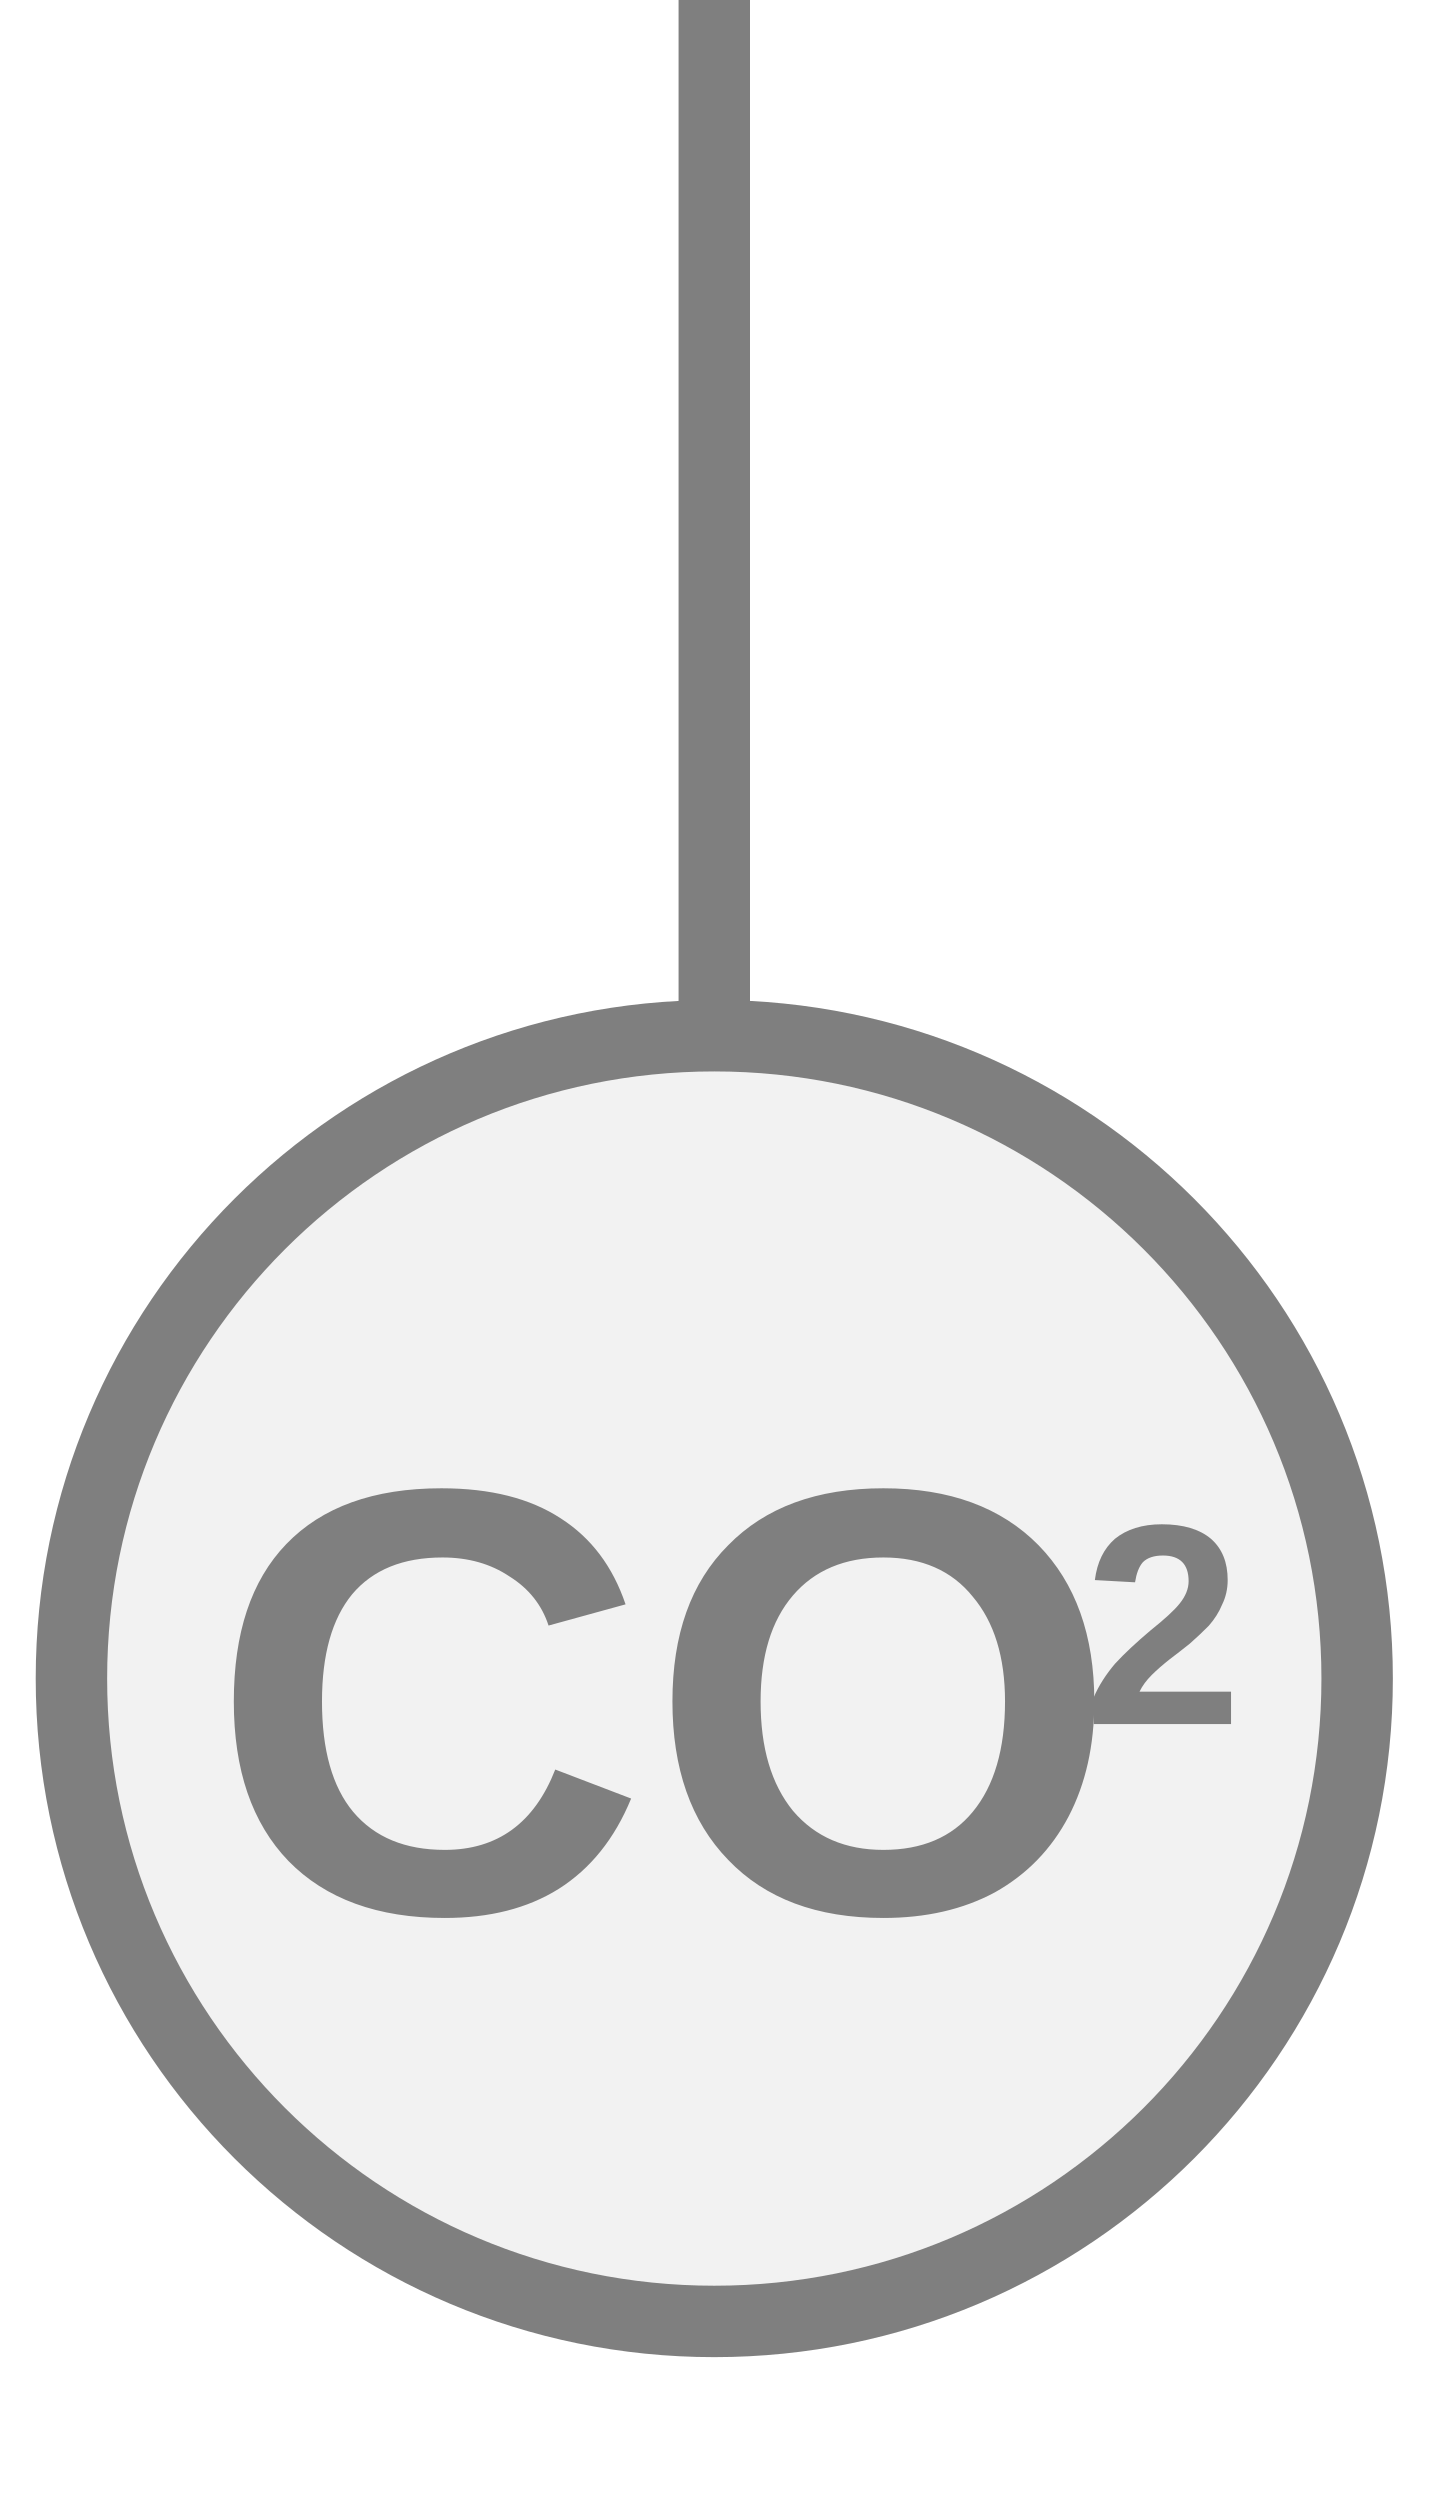
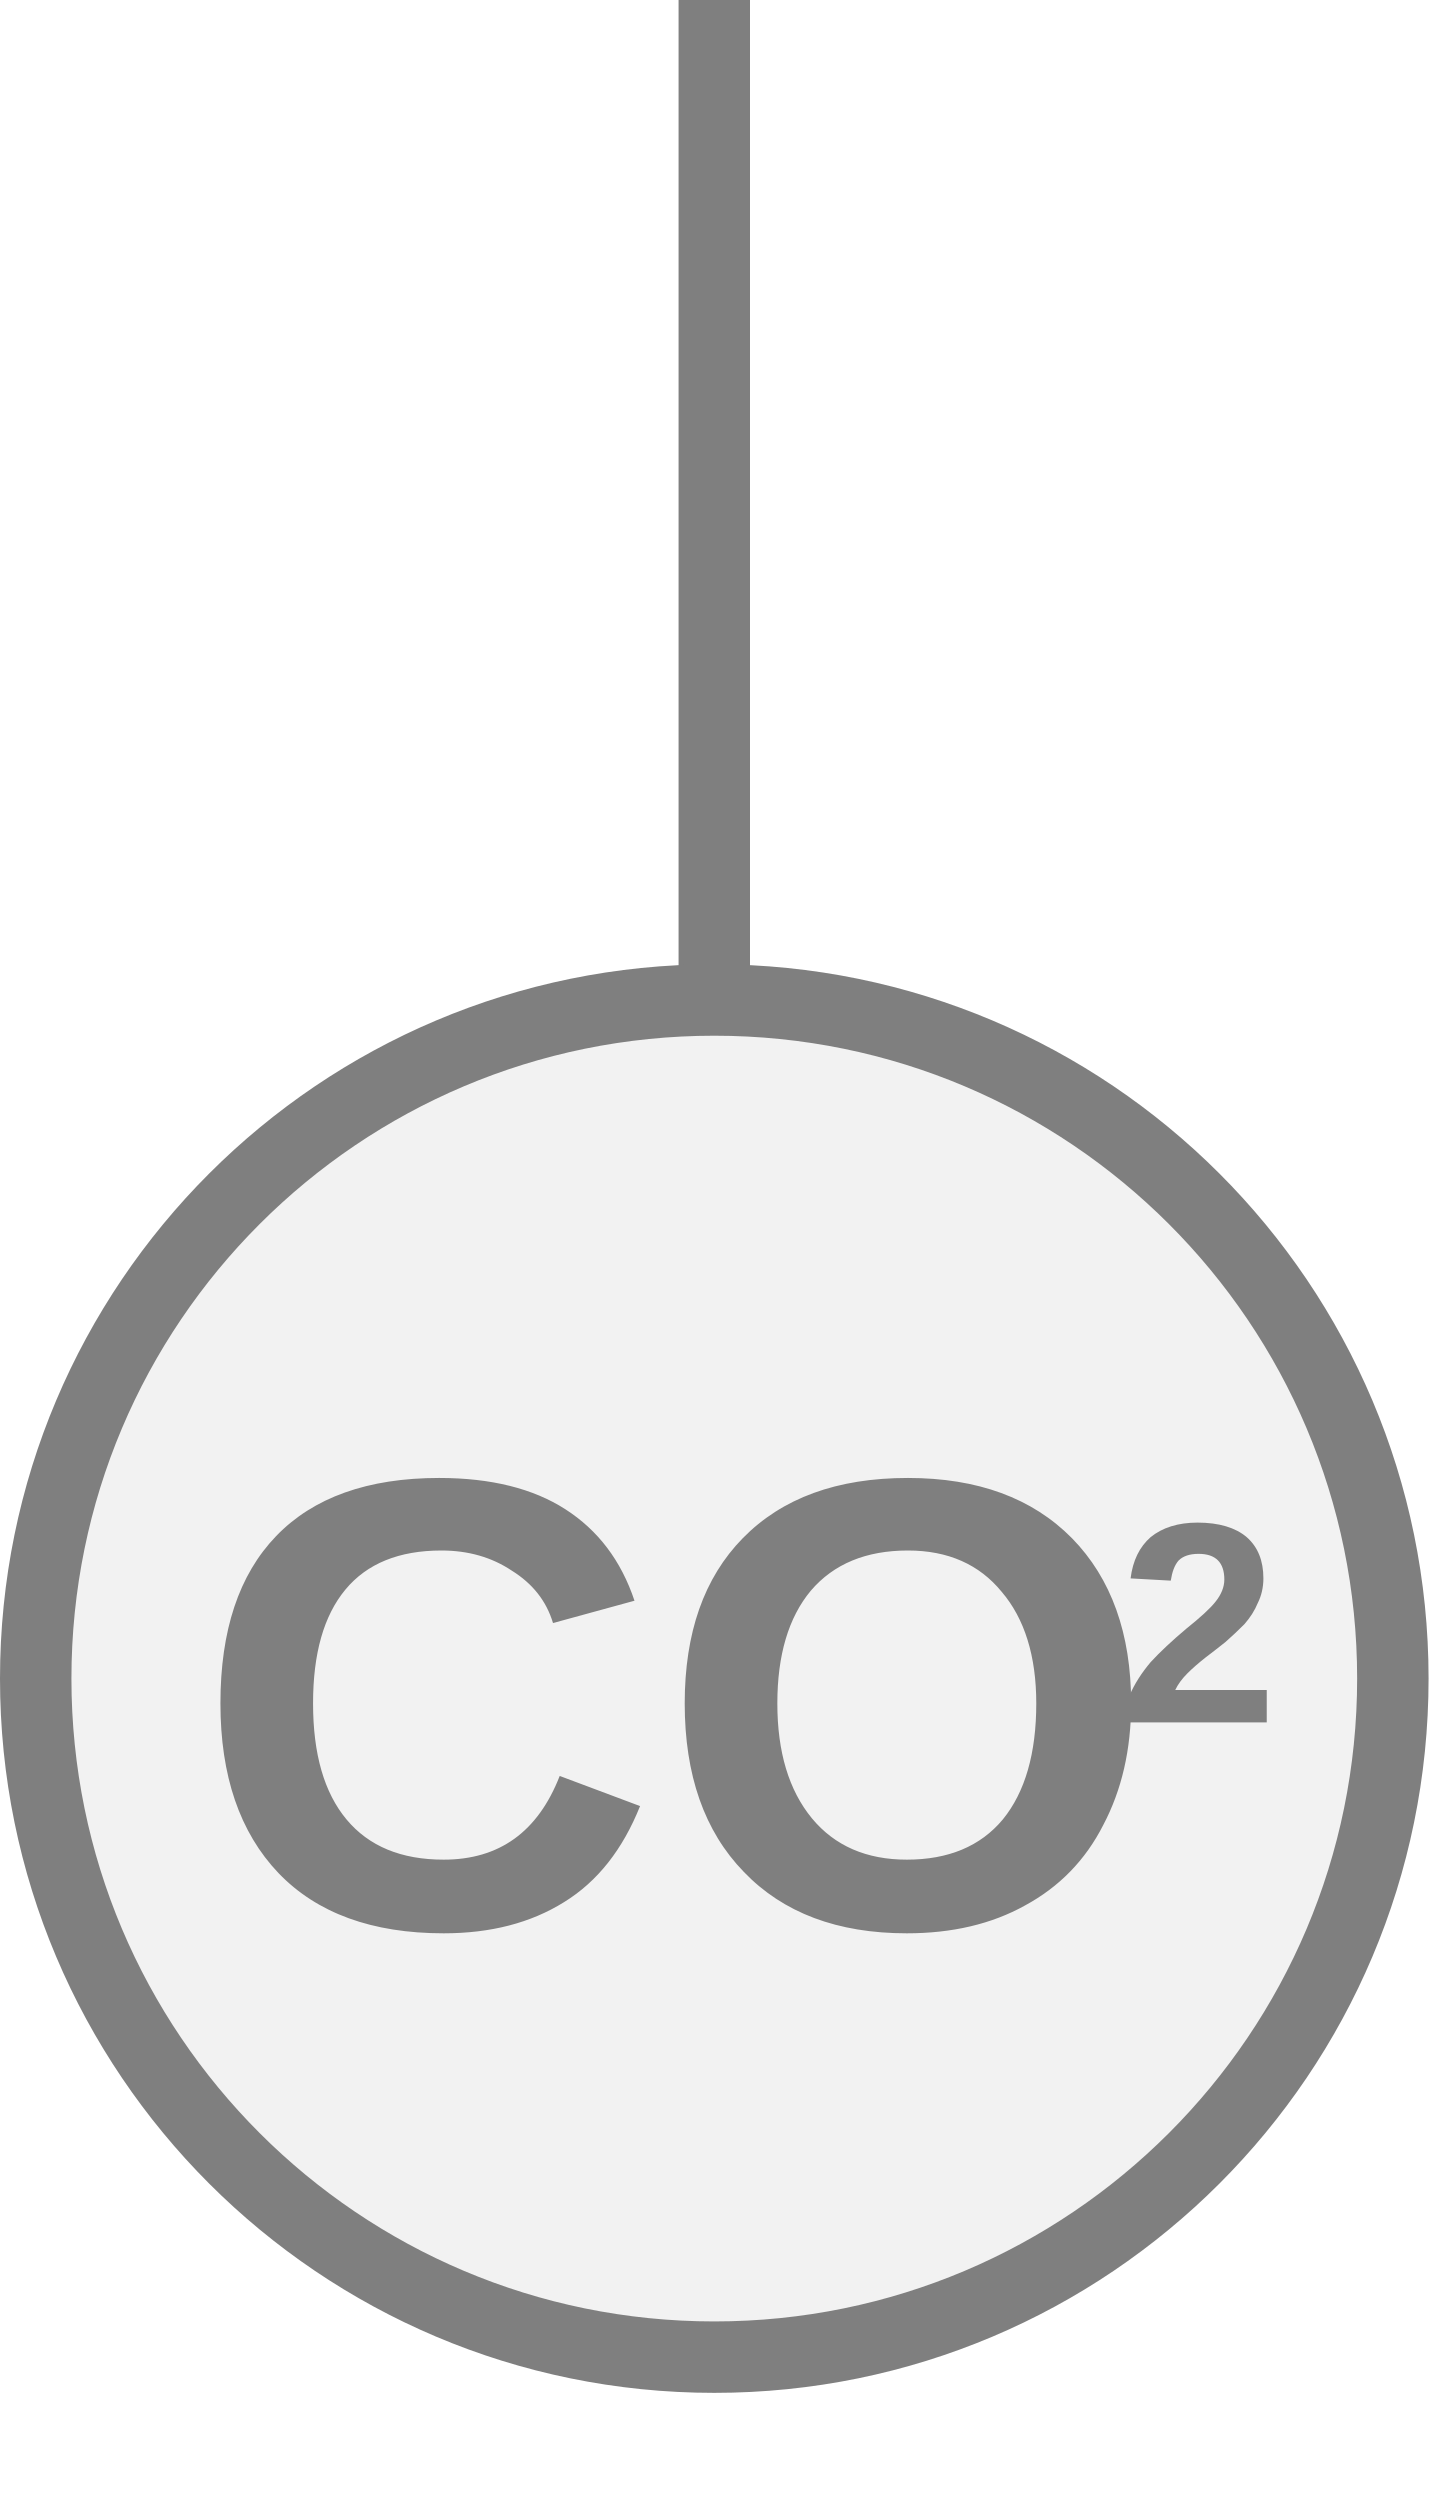
<svg xmlns="http://www.w3.org/2000/svg" width="20px" height="35px" viewBox="0 0 20 35">
  <line x1="10" y1="0" x2="10" y2="14.5" stroke="#7f7f7f" stroke-width="1" stroke-linecap="round" />
-   <circle cx="10" cy="23.5" r="9" fill="#f2f2f2" stroke="#7f7f7f" stroke-width="1" />
-   <text x="9.305" y="24.361" fill="#7f7f7f" font-family="Arial, Helvetica, sans-serif" font-size="8.5px" font-style="normal" font-weight="600" text-anchor="middle" dominant-baseline="middle" transform="translate(9.305 24.3606) scale(1 1) translate(-9.305 -24.3606)">CO</text>
-   <text x="15.17" y="23.001" fill="#7f7f7f" font-family="Arial, Helvetica, sans-serif" font-size="4px" font-style="normal" font-weight="600" text-anchor="start" dominant-baseline="middle" transform="translate(15.17 23.0006) scale(1 1) translate(-15.17 -23.0006)">2</text>
+   <circle cx="10" cy="23.5" r="9.5" fill="#f2f2f2" stroke="#7f7f7f" stroke-width="1" />
+   <text x="9.46" y="24.417" fill="#7f7f7f" font-family="Arial, Helvetica, sans-serif" font-size="9px" font-style="normal" font-weight="600" text-anchor="middle" dominant-baseline="middle" transform="translate(9.46 24.4169) scale(1 1) translate(-9.46 -24.4169)">CO</text>
+   <text x="15.67" y="22.977" fill="#7f7f7f" font-family="Arial, Helvetica, sans-serif" font-size="4px" font-style="normal" font-weight="600" text-anchor="start" dominant-baseline="middle" transform="translate(15.67 22.9769) scale(1 1) translate(-15.67 -22.9769)">2</text>
</svg>
